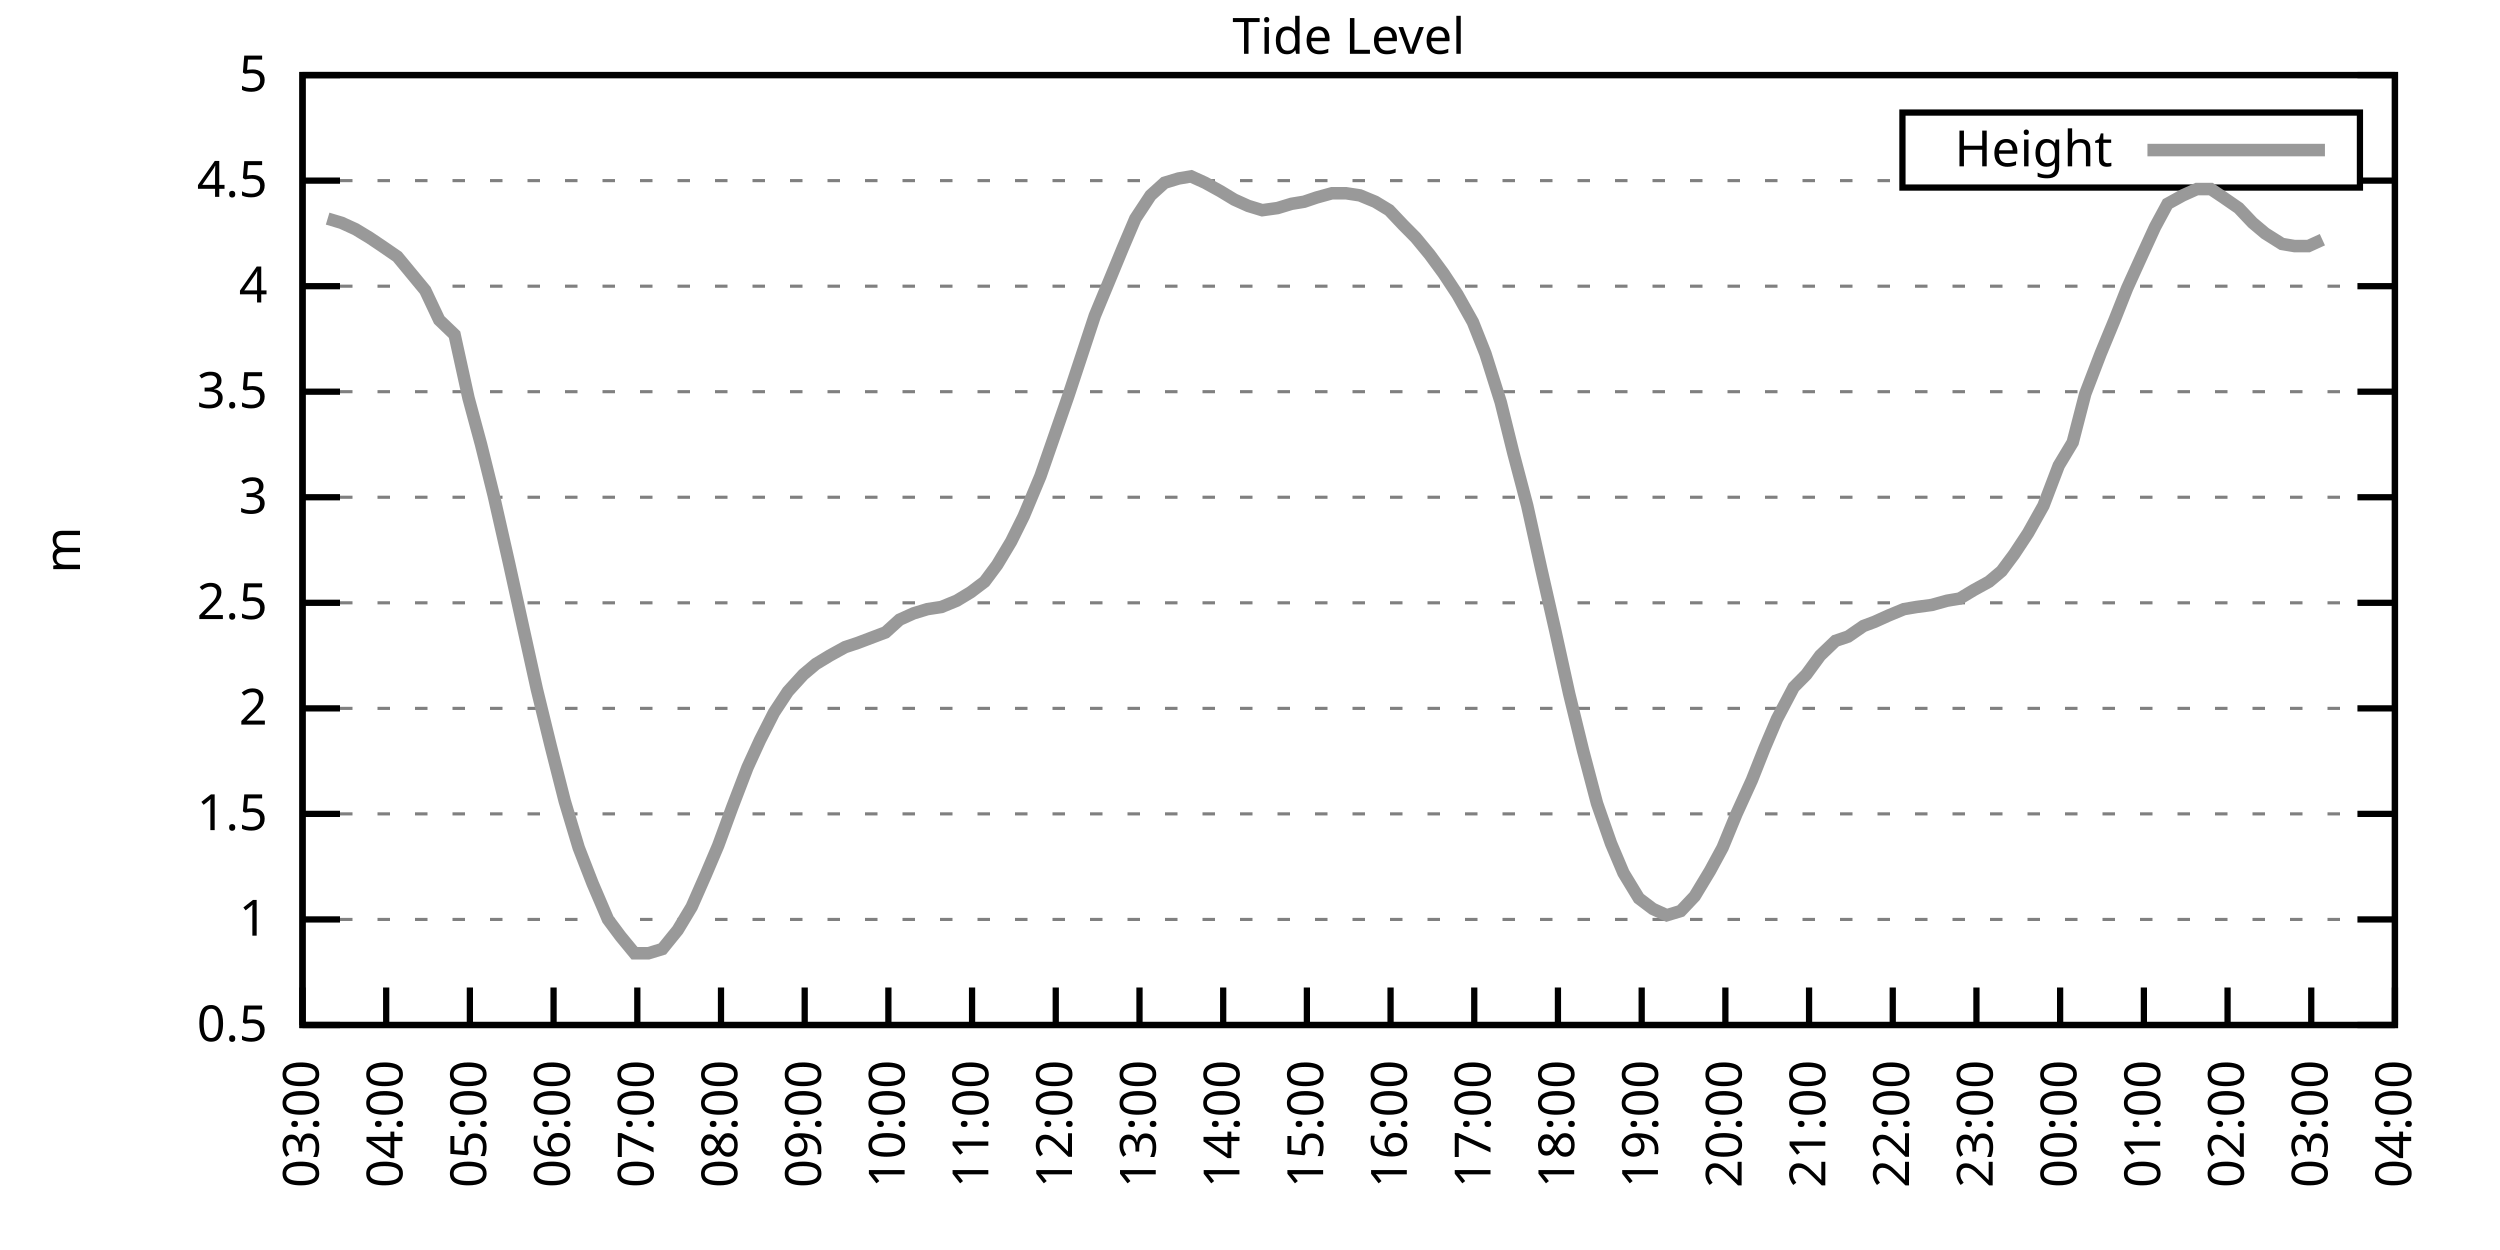
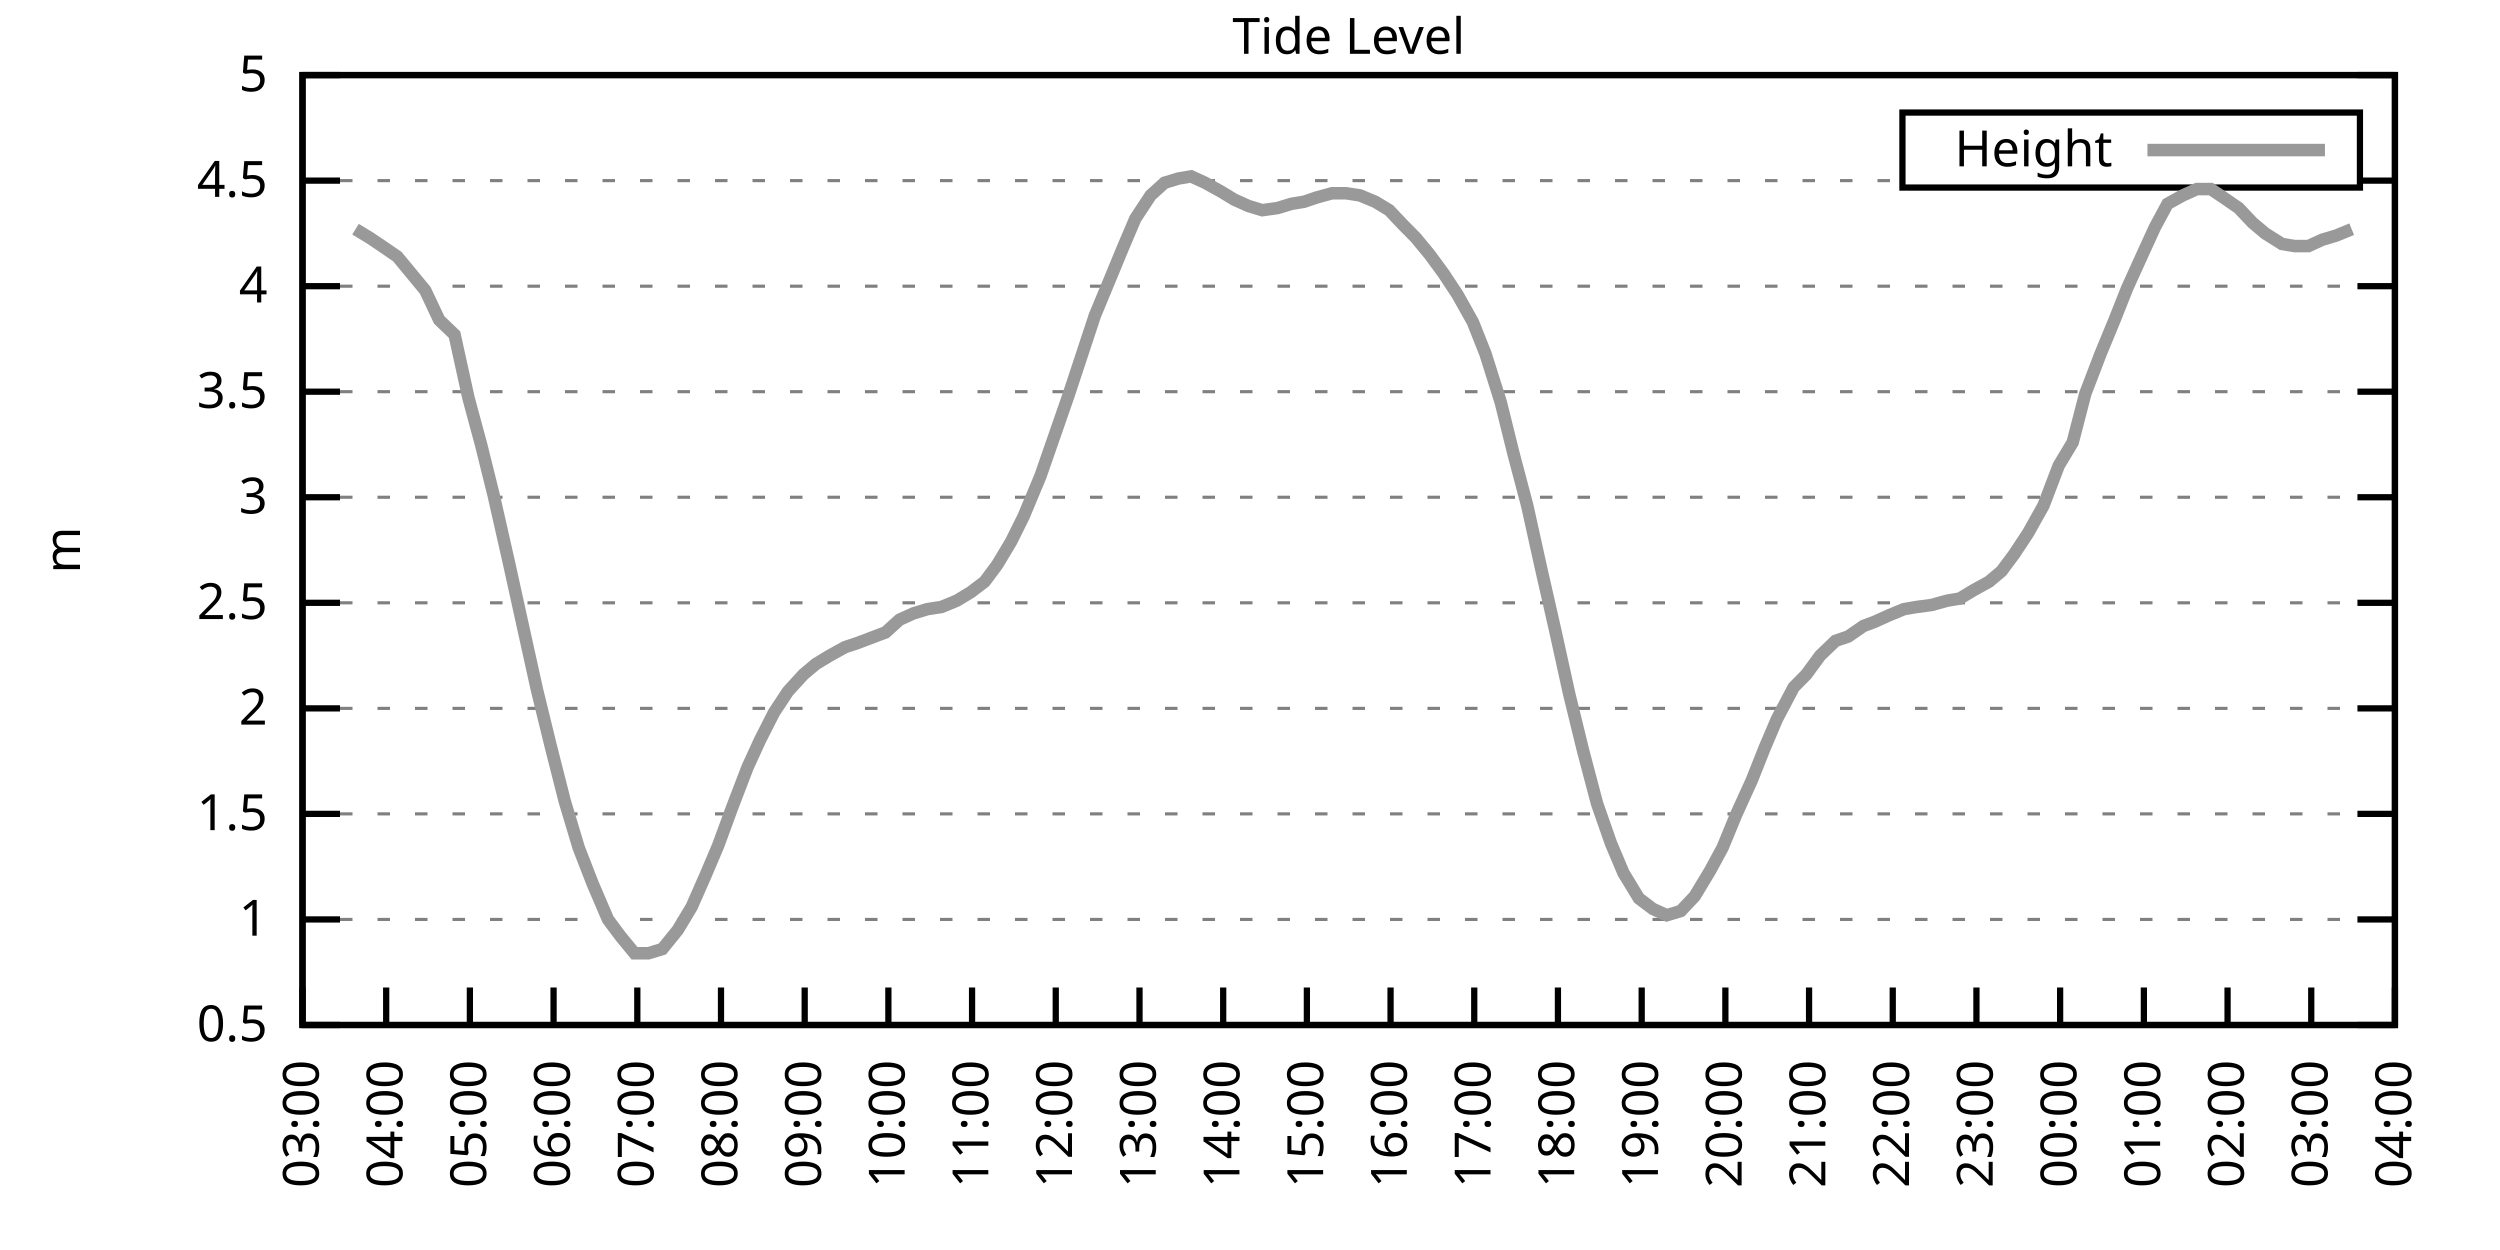
<svg xmlns="http://www.w3.org/2000/svg" xmlns:xlink="http://www.w3.org/1999/xlink" width="400" height="200" viewBox="0 0 400 200">
  <g id="gnuplot_canvas">
    <rect x="0" y="0" width="400" height="200" fill="none" />
    <defs>
      <circle id="gpDot" r="0.5" stroke-width="0.5" stroke="currentColor" />
      <path id="gpPt0" stroke-width="0.333" stroke="currentColor" d="M-1,0 h2 M0,-1 v2" />
      <path id="gpPt1" stroke-width="0.333" stroke="currentColor" d="M-1,-1 L1,1 M1,-1 L-1,1" />
      <path id="gpPt2" stroke-width="0.333" stroke="currentColor" d="M-1,0 L1,0 M0,-1 L0,1 M-1,-1 L1,1 M-1,1 L1,-1" />
      <rect id="gpPt3" stroke-width="0.333" stroke="currentColor" x="-1" y="-1" width="2" height="2" />
      <rect id="gpPt4" stroke-width="0.333" stroke="currentColor" fill="currentColor" x="-1" y="-1" width="2" height="2" />
      <circle id="gpPt5" stroke-width="0.333" stroke="currentColor" cx="0" cy="0" r="1" />
      <use xlink:href="#gpPt5" id="gpPt6" fill="currentColor" stroke="none" />
      <path id="gpPt7" stroke-width="0.333" stroke="currentColor" d="M0,-1.33 L-1.33,0.67 L1.33,0.67 z" />
      <use xlink:href="#gpPt7" id="gpPt8" fill="currentColor" stroke="none" />
      <use xlink:href="#gpPt7" id="gpPt9" stroke="currentColor" transform="rotate(180)" />
      <use xlink:href="#gpPt9" id="gpPt10" fill="currentColor" stroke="none" />
      <use xlink:href="#gpPt3" id="gpPt11" stroke="currentColor" transform="rotate(45)" />
      <use xlink:href="#gpPt11" id="gpPt12" fill="currentColor" stroke="none" />
      <path id="gpPt13" stroke-width="0.333" stroke="currentColor" d="M0,1.330 L1.265,0.411 L0.782,-1.067 L-0.782,-1.076 L-1.265,0.411 z" />
      <use xlink:href="#gpPt13" id="gpPt14" fill="currentColor" stroke="none" />
      <filter id="textbox" filterUnits="objectBoundingBox" x="0" y="0" height="1" width="1">
        <feFlood flood-color="white" flood-opacity="1" result="bgnd" />
        <feComposite in="SourceGraphic" in2="bgnd" operator="atop" />
      </filter>
      <filter id="greybox" filterUnits="objectBoundingBox" x="0" y="0" height="1" width="1">
        <feFlood flood-color="lightgrey" flood-opacity="1" result="grey" />
        <feComposite in="SourceGraphic" in2="grey" operator="atop" />
      </filter>
    </defs>
    <g fill="none" color="white" stroke="currentColor" stroke-width="1.00" stroke-linecap="butt" stroke-linejoin="miter">
</g>
    <g fill="none" color="black" stroke="currentColor" stroke-width="1.00" stroke-linecap="butt" stroke-linejoin="miter">
      <g stroke="none" shape-rendering="crispEdges">
        <polygon fill="rgb(255, 255, 255)" points="48.40,164.00 383.18,164.00 383.18,12.02 48.40,12.02 " />
      </g>
    </g>
    <g fill="none" color="black" stroke="currentColor" stroke-width="1.00" stroke-linecap="butt" stroke-linejoin="miter">
</g>
    <g fill="none" color="black" stroke="black" stroke-width="0.50" stroke-linecap="butt" stroke-linejoin="miter">
</g>
    <g fill="none" color="gray" stroke="currentColor" stroke-width="0.50" stroke-linecap="butt" stroke-linejoin="miter">
      <path stroke="gray" stroke-dasharray="2,4" class="gridline" d="M48.40,164.00 L383.19,164.00  " />
    </g>
    <g fill="none" color="gray" stroke="gray" stroke-width="1.00" stroke-linecap="butt" stroke-linejoin="miter">
</g>
    <g fill="none" color="black" stroke="currentColor" stroke-width="1.00" stroke-linecap="butt" stroke-linejoin="miter">
      <path stroke="black" d="M48.40,164.00 L54.40,164.00 M383.19,164.00 L377.19,164.00  " />
      <g transform="translate(42.80,166.60)" stroke="none" fill="black" font-family="Sans" font-size="8.00" text-anchor="end">
        <text>
          <tspan font-family="Sans"> 0.5</tspan>
        </text>
      </g>
    </g>
    <g fill="none" color="black" stroke="currentColor" stroke-width="1.00" stroke-linecap="butt" stroke-linejoin="miter">
</g>
    <g fill="none" color="black" stroke="black" stroke-width="0.50" stroke-linecap="butt" stroke-linejoin="miter">
</g>
    <g fill="none" color="gray" stroke="currentColor" stroke-width="0.50" stroke-linecap="butt" stroke-linejoin="miter">
      <path stroke="gray" stroke-dasharray="2,4" class="gridline" d="M48.40,147.11 L383.19,147.11  " />
    </g>
    <g fill="none" color="gray" stroke="gray" stroke-width="1.00" stroke-linecap="butt" stroke-linejoin="miter">
</g>
    <g fill="none" color="black" stroke="currentColor" stroke-width="1.00" stroke-linecap="butt" stroke-linejoin="miter">
      <path stroke="black" d="M48.40,147.11 L54.40,147.11 M383.19,147.11 L377.19,147.11  " />
      <g transform="translate(42.80,149.71)" stroke="none" fill="black" font-family="Sans" font-size="8.00" text-anchor="end">
        <text>
          <tspan font-family="Sans"> 1</tspan>
        </text>
      </g>
    </g>
    <g fill="none" color="black" stroke="currentColor" stroke-width="1.00" stroke-linecap="butt" stroke-linejoin="miter">
</g>
    <g fill="none" color="black" stroke="black" stroke-width="0.50" stroke-linecap="butt" stroke-linejoin="miter">
</g>
    <g fill="none" color="gray" stroke="currentColor" stroke-width="0.50" stroke-linecap="butt" stroke-linejoin="miter">
      <path stroke="gray" stroke-dasharray="2,4" class="gridline" d="M48.40,130.22 L383.19,130.22  " />
    </g>
    <g fill="none" color="gray" stroke="gray" stroke-width="1.00" stroke-linecap="butt" stroke-linejoin="miter">
</g>
    <g fill="none" color="black" stroke="currentColor" stroke-width="1.00" stroke-linecap="butt" stroke-linejoin="miter">
      <path stroke="black" d="M48.40,130.22 L54.40,130.22 M383.19,130.22 L377.19,130.22  " />
      <g transform="translate(42.80,132.82)" stroke="none" fill="black" font-family="Sans" font-size="8.00" text-anchor="end">
        <text>
          <tspan font-family="Sans"> 1.5</tspan>
        </text>
      </g>
    </g>
    <g fill="none" color="black" stroke="currentColor" stroke-width="1.00" stroke-linecap="butt" stroke-linejoin="miter">
</g>
    <g fill="none" color="black" stroke="black" stroke-width="0.50" stroke-linecap="butt" stroke-linejoin="miter">
</g>
    <g fill="none" color="gray" stroke="currentColor" stroke-width="0.50" stroke-linecap="butt" stroke-linejoin="miter">
      <path stroke="gray" stroke-dasharray="2,4" class="gridline" d="M48.40,113.34 L383.19,113.34  " />
    </g>
    <g fill="none" color="gray" stroke="gray" stroke-width="1.00" stroke-linecap="butt" stroke-linejoin="miter">
</g>
    <g fill="none" color="black" stroke="currentColor" stroke-width="1.00" stroke-linecap="butt" stroke-linejoin="miter">
      <path stroke="black" d="M48.40,113.34 L54.40,113.34 M383.19,113.34 L377.19,113.34  " />
      <g transform="translate(42.80,115.94)" stroke="none" fill="black" font-family="Sans" font-size="8.00" text-anchor="end">
        <text>
          <tspan font-family="Sans"> 2</tspan>
        </text>
      </g>
    </g>
    <g fill="none" color="black" stroke="currentColor" stroke-width="1.00" stroke-linecap="butt" stroke-linejoin="miter">
</g>
    <g fill="none" color="black" stroke="black" stroke-width="0.50" stroke-linecap="butt" stroke-linejoin="miter">
</g>
    <g fill="none" color="gray" stroke="currentColor" stroke-width="0.50" stroke-linecap="butt" stroke-linejoin="miter">
      <path stroke="gray" stroke-dasharray="2,4" class="gridline" d="M48.40,96.45 L383.19,96.45  " />
    </g>
    <g fill="none" color="gray" stroke="gray" stroke-width="1.00" stroke-linecap="butt" stroke-linejoin="miter">
</g>
    <g fill="none" color="black" stroke="currentColor" stroke-width="1.00" stroke-linecap="butt" stroke-linejoin="miter">
      <path stroke="black" d="M48.40,96.45 L54.40,96.45 M383.19,96.45 L377.19,96.45  " />
      <g transform="translate(42.80,99.05)" stroke="none" fill="black" font-family="Sans" font-size="8.00" text-anchor="end">
        <text>
          <tspan font-family="Sans"> 2.5</tspan>
        </text>
      </g>
    </g>
    <g fill="none" color="black" stroke="currentColor" stroke-width="1.00" stroke-linecap="butt" stroke-linejoin="miter">
</g>
    <g fill="none" color="black" stroke="black" stroke-width="0.50" stroke-linecap="butt" stroke-linejoin="miter">
</g>
    <g fill="none" color="gray" stroke="currentColor" stroke-width="0.50" stroke-linecap="butt" stroke-linejoin="miter">
      <path stroke="gray" stroke-dasharray="2,4" class="gridline" d="M48.40,79.56 L383.19,79.56  " />
    </g>
    <g fill="none" color="gray" stroke="gray" stroke-width="1.00" stroke-linecap="butt" stroke-linejoin="miter">
</g>
    <g fill="none" color="black" stroke="currentColor" stroke-width="1.00" stroke-linecap="butt" stroke-linejoin="miter">
      <path stroke="black" d="M48.40,79.56 L54.40,79.56 M383.19,79.56 L377.19,79.56  " />
      <g transform="translate(42.80,82.16)" stroke="none" fill="black" font-family="Sans" font-size="8.00" text-anchor="end">
        <text>
          <tspan font-family="Sans"> 3</tspan>
        </text>
      </g>
    </g>
    <g fill="none" color="black" stroke="currentColor" stroke-width="1.00" stroke-linecap="butt" stroke-linejoin="miter">
</g>
    <g fill="none" color="black" stroke="black" stroke-width="0.50" stroke-linecap="butt" stroke-linejoin="miter">
</g>
    <g fill="none" color="gray" stroke="currentColor" stroke-width="0.50" stroke-linecap="butt" stroke-linejoin="miter">
      <path stroke="gray" stroke-dasharray="2,4" class="gridline" d="M48.40,62.67 L383.19,62.67  " />
    </g>
    <g fill="none" color="gray" stroke="gray" stroke-width="1.00" stroke-linecap="butt" stroke-linejoin="miter">
</g>
    <g fill="none" color="black" stroke="currentColor" stroke-width="1.00" stroke-linecap="butt" stroke-linejoin="miter">
      <path stroke="black" d="M48.40,62.67 L54.40,62.67 M383.19,62.67 L377.19,62.67  " />
      <g transform="translate(42.80,65.27)" stroke="none" fill="black" font-family="Sans" font-size="8.00" text-anchor="end">
        <text>
          <tspan font-family="Sans"> 3.5</tspan>
        </text>
      </g>
    </g>
    <g fill="none" color="black" stroke="currentColor" stroke-width="1.00" stroke-linecap="butt" stroke-linejoin="miter">
</g>
    <g fill="none" color="black" stroke="black" stroke-width="0.50" stroke-linecap="butt" stroke-linejoin="miter">
</g>
    <g fill="none" color="gray" stroke="currentColor" stroke-width="0.50" stroke-linecap="butt" stroke-linejoin="miter">
      <path stroke="gray" stroke-dasharray="2,4" class="gridline" d="M48.40,45.79 L383.19,45.79  " />
    </g>
    <g fill="none" color="gray" stroke="gray" stroke-width="1.00" stroke-linecap="butt" stroke-linejoin="miter">
</g>
    <g fill="none" color="black" stroke="currentColor" stroke-width="1.00" stroke-linecap="butt" stroke-linejoin="miter">
      <path stroke="black" d="M48.40,45.79 L54.40,45.79 M383.19,45.79 L377.19,45.79  " />
      <g transform="translate(42.80,48.39)" stroke="none" fill="black" font-family="Sans" font-size="8.00" text-anchor="end">
        <text>
          <tspan font-family="Sans"> 4</tspan>
        </text>
      </g>
    </g>
    <g fill="none" color="black" stroke="currentColor" stroke-width="1.00" stroke-linecap="butt" stroke-linejoin="miter">
</g>
    <g fill="none" color="black" stroke="black" stroke-width="0.50" stroke-linecap="butt" stroke-linejoin="miter">
</g>
    <g fill="none" color="gray" stroke="currentColor" stroke-width="0.50" stroke-linecap="butt" stroke-linejoin="miter">
      <path stroke="gray" stroke-dasharray="2,4" class="gridline" d="M48.40,28.90 L304.39,28.90 M377.59,28.90 L383.19,28.90  " />
    </g>
    <g fill="none" color="gray" stroke="gray" stroke-width="1.00" stroke-linecap="butt" stroke-linejoin="miter">
</g>
    <g fill="none" color="black" stroke="currentColor" stroke-width="1.00" stroke-linecap="butt" stroke-linejoin="miter">
      <path stroke="black" d="M48.40,28.90 L54.40,28.90 M383.19,28.90 L377.19,28.90  " />
      <g transform="translate(42.80,31.50)" stroke="none" fill="black" font-family="Sans" font-size="8.00" text-anchor="end">
        <text>
          <tspan font-family="Sans"> 4.5</tspan>
        </text>
      </g>
    </g>
    <g fill="none" color="black" stroke="currentColor" stroke-width="1.00" stroke-linecap="butt" stroke-linejoin="miter">
</g>
    <g fill="none" color="black" stroke="black" stroke-width="0.50" stroke-linecap="butt" stroke-linejoin="miter">
</g>
    <g fill="none" color="gray" stroke="currentColor" stroke-width="0.50" stroke-linecap="butt" stroke-linejoin="miter">
      <path stroke="gray" stroke-dasharray="2,4" class="gridline" d="M48.40,12.01 L383.19,12.01  " />
    </g>
    <g fill="none" color="gray" stroke="gray" stroke-width="1.00" stroke-linecap="butt" stroke-linejoin="miter">
</g>
    <g fill="none" color="black" stroke="currentColor" stroke-width="1.00" stroke-linecap="butt" stroke-linejoin="miter">
      <path stroke="black" d="M48.40,12.01 L54.40,12.01 M383.19,12.01 L377.19,12.01  " />
      <g transform="translate(42.80,14.61)" stroke="none" fill="black" font-family="Sans" font-size="8.00" text-anchor="end">
        <text>
          <tspan font-family="Sans"> 5</tspan>
        </text>
      </g>
    </g>
    <g fill="none" color="black" stroke="currentColor" stroke-width="1.00" stroke-linecap="butt" stroke-linejoin="miter">
      <path stroke="black" d="M48.40,164.00 L48.40,158.00  " />
      <g transform="translate(51.00,169.60) rotate(270.00)" stroke="none" fill="black" font-family="Sans" font-size="8.00" text-anchor="end">
        <text>
          <tspan font-family="Sans">03:00</tspan>
        </text>
      </g>
    </g>
    <g fill="none" color="black" stroke="currentColor" stroke-width="1.00" stroke-linecap="butt" stroke-linejoin="miter">
      <path stroke="black" d="M61.79,164.00 L61.79,158.00  " />
      <g transform="translate(64.39,169.60) rotate(270.00)" stroke="none" fill="black" font-family="Sans" font-size="8.00" text-anchor="end">
        <text>
          <tspan font-family="Sans">04:00</tspan>
        </text>
      </g>
    </g>
    <g fill="none" color="black" stroke="currentColor" stroke-width="1.00" stroke-linecap="butt" stroke-linejoin="miter">
      <path stroke="black" d="M75.18,164.00 L75.18,158.00  " />
      <g transform="translate(77.78,169.60) rotate(270.00)" stroke="none" fill="black" font-family="Sans" font-size="8.00" text-anchor="end">
        <text>
          <tspan font-family="Sans">05:00</tspan>
        </text>
      </g>
    </g>
    <g fill="none" color="black" stroke="currentColor" stroke-width="1.00" stroke-linecap="butt" stroke-linejoin="miter">
      <path stroke="black" d="M88.57,164.00 L88.57,158.00  " />
      <g transform="translate(91.17,169.60) rotate(270.00)" stroke="none" fill="black" font-family="Sans" font-size="8.00" text-anchor="end">
        <text>
          <tspan font-family="Sans">06:00</tspan>
        </text>
      </g>
    </g>
    <g fill="none" color="black" stroke="currentColor" stroke-width="1.00" stroke-linecap="butt" stroke-linejoin="miter">
      <path stroke="black" d="M101.97,164.00 L101.97,158.00  " />
      <g transform="translate(104.57,169.60) rotate(270.00)" stroke="none" fill="black" font-family="Sans" font-size="8.00" text-anchor="end">
        <text>
          <tspan font-family="Sans">07:00</tspan>
        </text>
      </g>
    </g>
    <g fill="none" color="black" stroke="currentColor" stroke-width="1.00" stroke-linecap="butt" stroke-linejoin="miter">
      <path stroke="black" d="M115.36,164.00 L115.36,158.00  " />
      <g transform="translate(117.96,169.60) rotate(270.00)" stroke="none" fill="black" font-family="Sans" font-size="8.00" text-anchor="end">
        <text>
          <tspan font-family="Sans">08:00</tspan>
        </text>
      </g>
    </g>
    <g fill="none" color="black" stroke="currentColor" stroke-width="1.00" stroke-linecap="butt" stroke-linejoin="miter">
      <path stroke="black" d="M128.75,164.00 L128.75,158.00  " />
      <g transform="translate(131.35,169.60) rotate(270.00)" stroke="none" fill="black" font-family="Sans" font-size="8.00" text-anchor="end">
        <text>
          <tspan font-family="Sans">09:00</tspan>
        </text>
      </g>
    </g>
    <g fill="none" color="black" stroke="currentColor" stroke-width="1.00" stroke-linecap="butt" stroke-linejoin="miter">
      <path stroke="black" d="M142.14,164.00 L142.14,158.00  " />
      <g transform="translate(144.74,169.60) rotate(270.00)" stroke="none" fill="black" font-family="Sans" font-size="8.00" text-anchor="end">
        <text>
          <tspan font-family="Sans">10:00</tspan>
        </text>
      </g>
    </g>
    <g fill="none" color="black" stroke="currentColor" stroke-width="1.00" stroke-linecap="butt" stroke-linejoin="miter">
      <path stroke="black" d="M155.53,164.00 L155.53,158.00  " />
      <g transform="translate(158.13,169.60) rotate(270.00)" stroke="none" fill="black" font-family="Sans" font-size="8.00" text-anchor="end">
        <text>
          <tspan font-family="Sans">11:00</tspan>
        </text>
      </g>
    </g>
    <g fill="none" color="black" stroke="currentColor" stroke-width="1.00" stroke-linecap="butt" stroke-linejoin="miter">
      <path stroke="black" d="M168.92,164.00 L168.92,158.00  " />
      <g transform="translate(171.52,169.60) rotate(270.00)" stroke="none" fill="black" font-family="Sans" font-size="8.00" text-anchor="end">
        <text>
          <tspan font-family="Sans">12:00</tspan>
        </text>
      </g>
    </g>
    <g fill="none" color="black" stroke="currentColor" stroke-width="1.00" stroke-linecap="butt" stroke-linejoin="miter">
      <path stroke="black" d="M182.32,164.00 L182.32,158.00  " />
      <g transform="translate(184.92,169.60) rotate(270.00)" stroke="none" fill="black" font-family="Sans" font-size="8.00" text-anchor="end">
        <text>
          <tspan font-family="Sans">13:00</tspan>
        </text>
      </g>
    </g>
    <g fill="none" color="black" stroke="currentColor" stroke-width="1.00" stroke-linecap="butt" stroke-linejoin="miter">
      <path stroke="black" d="M195.71,164.00 L195.71,158.00  " />
      <g transform="translate(198.31,169.60) rotate(270.00)" stroke="none" fill="black" font-family="Sans" font-size="8.00" text-anchor="end">
        <text>
          <tspan font-family="Sans">14:00</tspan>
        </text>
      </g>
    </g>
    <g fill="none" color="black" stroke="currentColor" stroke-width="1.00" stroke-linecap="butt" stroke-linejoin="miter">
      <path stroke="black" d="M209.10,164.00 L209.10,158.00  " />
      <g transform="translate(211.70,169.60) rotate(270.00)" stroke="none" fill="black" font-family="Sans" font-size="8.00" text-anchor="end">
        <text>
          <tspan font-family="Sans">15:00</tspan>
        </text>
      </g>
    </g>
    <g fill="none" color="black" stroke="currentColor" stroke-width="1.00" stroke-linecap="butt" stroke-linejoin="miter">
      <path stroke="black" d="M222.49,164.00 L222.49,158.00  " />
      <g transform="translate(225.09,169.60) rotate(270.00)" stroke="none" fill="black" font-family="Sans" font-size="8.00" text-anchor="end">
        <text>
          <tspan font-family="Sans">16:00</tspan>
        </text>
      </g>
    </g>
    <g fill="none" color="black" stroke="currentColor" stroke-width="1.00" stroke-linecap="butt" stroke-linejoin="miter">
      <path stroke="black" d="M235.88,164.00 L235.88,158.00  " />
      <g transform="translate(238.48,169.60) rotate(270.00)" stroke="none" fill="black" font-family="Sans" font-size="8.00" text-anchor="end">
        <text>
          <tspan font-family="Sans">17:00</tspan>
        </text>
      </g>
    </g>
    <g fill="none" color="black" stroke="currentColor" stroke-width="1.00" stroke-linecap="butt" stroke-linejoin="miter">
      <path stroke="black" d="M249.27,164.00 L249.27,158.00  " />
      <g transform="translate(251.87,169.60) rotate(270.00)" stroke="none" fill="black" font-family="Sans" font-size="8.00" text-anchor="end">
        <text>
          <tspan font-family="Sans">18:00</tspan>
        </text>
      </g>
    </g>
    <g fill="none" color="black" stroke="currentColor" stroke-width="1.00" stroke-linecap="butt" stroke-linejoin="miter">
      <path stroke="black" d="M262.67,164.00 L262.67,158.00  " />
      <g transform="translate(265.27,169.60) rotate(270.00)" stroke="none" fill="black" font-family="Sans" font-size="8.00" text-anchor="end">
        <text>
          <tspan font-family="Sans">19:00</tspan>
        </text>
      </g>
    </g>
    <g fill="none" color="black" stroke="currentColor" stroke-width="1.00" stroke-linecap="butt" stroke-linejoin="miter">
      <path stroke="black" d="M276.06,164.00 L276.06,158.00  " />
      <g transform="translate(278.66,169.60) rotate(270.00)" stroke="none" fill="black" font-family="Sans" font-size="8.00" text-anchor="end">
        <text>
          <tspan font-family="Sans">20:00</tspan>
        </text>
      </g>
    </g>
    <g fill="none" color="black" stroke="currentColor" stroke-width="1.00" stroke-linecap="butt" stroke-linejoin="miter">
      <path stroke="black" d="M289.45,164.00 L289.45,158.00  " />
      <g transform="translate(292.05,169.60) rotate(270.00)" stroke="none" fill="black" font-family="Sans" font-size="8.00" text-anchor="end">
        <text>
          <tspan font-family="Sans">21:00</tspan>
        </text>
      </g>
    </g>
    <g fill="none" color="black" stroke="currentColor" stroke-width="1.00" stroke-linecap="butt" stroke-linejoin="miter">
      <path stroke="black" d="M302.84,164.00 L302.84,158.00  " />
      <g transform="translate(305.44,169.60) rotate(270.00)" stroke="none" fill="black" font-family="Sans" font-size="8.00" text-anchor="end">
        <text>
          <tspan font-family="Sans">22:00</tspan>
        </text>
      </g>
    </g>
    <g fill="none" color="black" stroke="currentColor" stroke-width="1.00" stroke-linecap="butt" stroke-linejoin="miter">
      <path stroke="black" d="M316.23,164.00 L316.23,158.00  " />
      <g transform="translate(318.83,169.60) rotate(270.00)" stroke="none" fill="black" font-family="Sans" font-size="8.00" text-anchor="end">
        <text>
          <tspan font-family="Sans">23:00</tspan>
        </text>
      </g>
    </g>
    <g fill="none" color="black" stroke="currentColor" stroke-width="1.00" stroke-linecap="butt" stroke-linejoin="miter">
      <path stroke="black" d="M329.62,164.00 L329.62,158.00  " />
      <g transform="translate(332.22,169.60) rotate(270.00)" stroke="none" fill="black" font-family="Sans" font-size="8.00" text-anchor="end">
        <text>
          <tspan font-family="Sans">00:00</tspan>
        </text>
      </g>
    </g>
    <g fill="none" color="black" stroke="currentColor" stroke-width="1.00" stroke-linecap="butt" stroke-linejoin="miter">
      <path stroke="black" d="M343.02,164.00 L343.02,158.00  " />
      <g transform="translate(345.62,169.60) rotate(270.00)" stroke="none" fill="black" font-family="Sans" font-size="8.00" text-anchor="end">
        <text>
          <tspan font-family="Sans">01:00</tspan>
        </text>
      </g>
    </g>
    <g fill="none" color="black" stroke="currentColor" stroke-width="1.00" stroke-linecap="butt" stroke-linejoin="miter">
      <path stroke="black" d="M356.41,164.00 L356.41,158.00  " />
      <g transform="translate(359.01,169.60) rotate(270.00)" stroke="none" fill="black" font-family="Sans" font-size="8.00" text-anchor="end">
        <text>
          <tspan font-family="Sans">02:00</tspan>
        </text>
      </g>
    </g>
    <g fill="none" color="black" stroke="currentColor" stroke-width="1.00" stroke-linecap="butt" stroke-linejoin="miter">
      <path stroke="black" d="M369.80,164.00 L369.80,158.00  " />
      <g transform="translate(372.40,169.60) rotate(270.00)" stroke="none" fill="black" font-family="Sans" font-size="8.00" text-anchor="end">
        <text>
          <tspan font-family="Sans">03:00</tspan>
        </text>
      </g>
    </g>
    <g fill="none" color="black" stroke="currentColor" stroke-width="1.00" stroke-linecap="butt" stroke-linejoin="miter">
      <path stroke="black" d="M383.19,164.00 L383.19,158.00  " />
      <g transform="translate(385.79,169.60) rotate(270.00)" stroke="none" fill="black" font-family="Sans" font-size="8.00" text-anchor="end">
        <text>
          <tspan font-family="Sans">04:00</tspan>
        </text>
      </g>
    </g>
    <g fill="none" color="black" stroke="currentColor" stroke-width="1.00" stroke-linecap="butt" stroke-linejoin="miter">
</g>
    <g fill="none" color="black" stroke="currentColor" stroke-width="1.00" stroke-linecap="butt" stroke-linejoin="miter">
      <path stroke="black" d="M48.40,12.01 L48.40,164.00 L383.19,164.00 L383.19,12.01 L48.40,12.01 Z  " />
    </g>
    <g fill="none" color="black" stroke="currentColor" stroke-width="1.00" stroke-linecap="butt" stroke-linejoin="miter">
</g>
    <g fill="none" color="black" stroke="currentColor" stroke-width="1.00" stroke-linecap="butt" stroke-linejoin="miter">
      <path stroke="black" d="M304.39,30.01 L304.39,18.01 L377.59,18.01 L377.59,30.01 L304.39,30.01 Z  " />
    </g>
    <g id="Tide_level_plot_1">
      <g fill="none" color="white" stroke="black" stroke-width="2.00" stroke-linecap="butt" stroke-linejoin="miter">
</g>
      <g fill="none" color="black" stroke="currentColor" stroke-width="2.00" stroke-linecap="butt" stroke-linejoin="miter">
        <g transform="translate(337.99,26.61)" stroke="none" fill="black" font-family="Sans" font-size="8.00" text-anchor="end">
          <text>
            <tspan font-family="Sans">Height</tspan>
          </text>
        </g>
      </g>
      <g fill="none" color="black" stroke="currentColor" stroke-width="2.00" stroke-linecap="butt" stroke-linejoin="miter">
-         <path stroke="rgb(153, 153, 153)" d="M343.59,24.01 L371.99,24.01 M52.42,34.98 L54.65,35.65 L56.88,36.67 L59.11,38.02 L61.12,39.37 L63.58,41.06   L65.81,43.76 L68.04,46.46 L70.27,51.19 L72.73,53.55 L74.96,63.69 L76.97,71.12 L78.98,79.22 L81.43,90.03   L83.66,100.16 L85.90,110.30 L88.13,119.42 L90.36,128.20 L92.59,135.63 L94.82,141.37 L97.28,147.11 L99.29,149.81   L101.52,152.52 L103.75,152.52 L105.98,151.84 L108.44,148.80 L110.67,145.09 L112.90,140.02 L114.91,135.29 L117.14,129.21   L119.60,122.79 L121.61,118.40 L123.84,114.01 L126.07,110.63 L128.53,107.93 L130.54,106.24 L132.77,104.89 L135.22,103.54   L137.23,102.87 L141.69,101.18 L143.93,99.15 L146.16,98.14 L148.39,97.46 L150.62,97.12 L153.08,96.11 L155.31,94.76   L157.54,93.07 L159.55,90.37 L161.78,86.65 L163.79,82.60 L166.47,76.18 L170.93,63.35 L172.94,57.27 L175.17,50.51   L177.41,45.11 L179.64,39.71 L181.65,34.98 L184.10,31.26 L186.33,29.24 L188.57,28.56 L190.57,28.22 L192.81,29.24   L195.26,30.59 L197.49,31.94 L199.73,32.95 L201.96,33.63 L204.41,33.29 L206.64,32.61 L208.65,32.28 L210.66,31.60   L213.12,30.92 L215.35,30.92 L217.58,31.26 L220.04,32.28 L222.27,33.63 L224.50,35.99 L226.51,38.02 L228.74,40.72   L230.97,43.76 L233.20,47.14 L235.66,51.53 L237.67,56.59 L240.12,64.36 L242.13,72.47 L244.36,80.91 L246.60,91.04   L248.83,100.84 L251.06,110.97 L253.29,120.09 L255.52,128.54 L257.76,134.95 L259.76,139.68 L262.22,143.73 L264.45,145.42   L266.68,146.44 L268.92,145.76 L271.15,143.40 L273.60,139.34 L275.61,135.63 L277.84,130.22 L280.30,124.82 L282.31,119.75   L284.32,115.03 L286.99,109.96 L289.00,107.93 L291.23,104.89 L293.69,102.53 L295.70,101.85 L298.15,100.16 L299.94,99.49   L302.17,98.48 L304.63,97.46 L306.63,97.12 L309.09,96.79 L311.54,96.11 L313.55,95.77 L315.79,94.42 L318.24,93.07   L320.25,91.38 L322.26,88.68 L324.49,85.30 L326.95,80.91 L329.40,74.49 L331.63,70.78 L333.64,63.01 L336.10,56.59   L338.33,51.19 L340.34,46.12 L342.79,40.72 L344.80,36.33 L346.81,32.61 L349.26,31.26 L351.50,30.25 L353.73,30.25   L355.74,31.60 L358.19,33.29 L360.42,35.65 L362.43,37.34 L365.11,39.03 L367.12,39.37 L369.35,39.37 L371.58,38.35    " />
+         <path stroke="rgb(153, 153, 153)" d="M343.59,24.01 L371.99,24.01 M56.88,36.67 L59.11,38.02 L61.12,39.37 L63.58,41.06 L65.81,43.76 L68.04,46.46   L70.27,51.19 L72.73,53.55 L74.96,63.69 L76.97,71.12 L78.98,79.22 L81.43,90.03 L83.66,100.16 L85.90,110.30   L88.13,119.42 L90.36,128.20 L92.59,135.63 L94.82,141.37 L97.28,147.11 L99.29,149.81 L101.52,152.52 L103.75,152.52   L105.98,151.84 L108.44,148.80 L110.67,145.09 L112.90,140.02 L114.91,135.29 L117.14,129.21 L119.60,122.79 L121.61,118.40   L123.84,114.01 L126.07,110.63 L128.53,107.93 L130.54,106.24 L132.77,104.89 L135.22,103.54 L137.23,102.87 L141.69,101.18   L143.93,99.15 L146.16,98.14 L148.39,97.46 L150.62,97.12 L153.08,96.11 L155.31,94.76 L157.54,93.07 L159.55,90.37   L161.78,86.65 L163.79,82.60 L166.47,76.18 L170.93,63.35 L172.94,57.27 L175.17,50.51 L177.41,45.11 L179.64,39.71   L181.65,34.98 L184.10,31.26 L186.33,29.24 L188.57,28.56 L190.57,28.22 L192.81,29.24 L195.26,30.59 L197.49,31.94   L199.73,32.95 L201.96,33.63 L204.41,33.29 L206.64,32.61 L208.65,32.28 L210.66,31.60 L213.12,30.92 L215.35,30.92   L217.58,31.26 L220.04,32.28 L222.27,33.63 L224.50,35.99 L226.51,38.02 L228.74,40.72 L230.97,43.76 L233.20,47.14   L235.66,51.53 L237.67,56.59 L240.12,64.36 L242.13,72.47 L244.36,80.91 L246.60,91.04 L248.83,100.84 L251.06,110.97   L253.29,120.09 L255.52,128.54 L257.76,134.95 L259.76,139.68 L262.22,143.73 L264.45,145.42 L266.68,146.44 L268.92,145.76   L271.15,143.40 L273.60,139.34 L275.61,135.63 L277.84,130.22 L280.30,124.82 L282.31,119.75 L284.32,115.03 L286.99,109.96   L289.00,107.93 L291.23,104.89 L293.69,102.53 L295.70,101.85 L298.15,100.16 L299.94,99.49 L302.17,98.48 L304.63,97.46   L306.63,97.12 L309.09,96.79 L311.54,96.11 L313.55,95.77 L315.79,94.42 L318.24,93.07 L320.25,91.38 L322.26,88.68   L324.49,85.30 L326.95,80.91 L329.40,74.49 L331.63,70.78 L333.64,63.01 L336.10,56.59 L338.33,51.19 L340.34,46.12   L342.79,40.72 L344.80,36.33 L346.81,32.61 L349.26,31.26 L351.50,30.25 L353.73,30.25 L355.74,31.60 L358.19,33.29   L360.42,35.65 L362.43,37.34 L365.11,39.03 L367.12,39.37 L369.35,39.37 L371.58,38.35 L373.82,37.68 L376.27,36.67    " />
      </g>
    </g>
    <g fill="none" color="black" stroke="currentColor" stroke-width="2.00" stroke-linecap="butt" stroke-linejoin="miter">
</g>
    <g fill="none" color="black" stroke="black" stroke-width="1.00" stroke-linecap="butt" stroke-linejoin="miter">
</g>
    <g fill="none" color="black" stroke="currentColor" stroke-width="1.00" stroke-linecap="butt" stroke-linejoin="miter">
      <path stroke="black" d="M48.40,12.01 L48.40,164.00 L383.19,164.00 L383.19,12.01 L48.40,12.01 Z  " />
      <g transform="translate(12.80,88.01) rotate(270.00)" stroke="none" fill="black" font-family="Sans" font-size="8.00" text-anchor="middle">
        <text>
          <tspan font-family="Sans">m</tspan>
        </text>
      </g>
    </g>
    <g fill="none" color="black" stroke="currentColor" stroke-width="1.00" stroke-linecap="butt" stroke-linejoin="miter">
</g>
    <g fill="none" color="black" stroke="currentColor" stroke-width="1.00" stroke-linecap="butt" stroke-linejoin="miter">
      <g transform="translate(215.79,8.61)" stroke="none" fill="black" font-family="Sans" font-size="8.00" text-anchor="middle">
        <text>
          <tspan font-family="Sans">Tide Level</tspan>
        </text>
      </g>
    </g>
    <g fill="none" color="black" stroke="currentColor" stroke-width="1.00" stroke-linecap="butt" stroke-linejoin="miter">
</g>
  </g>
</svg>
